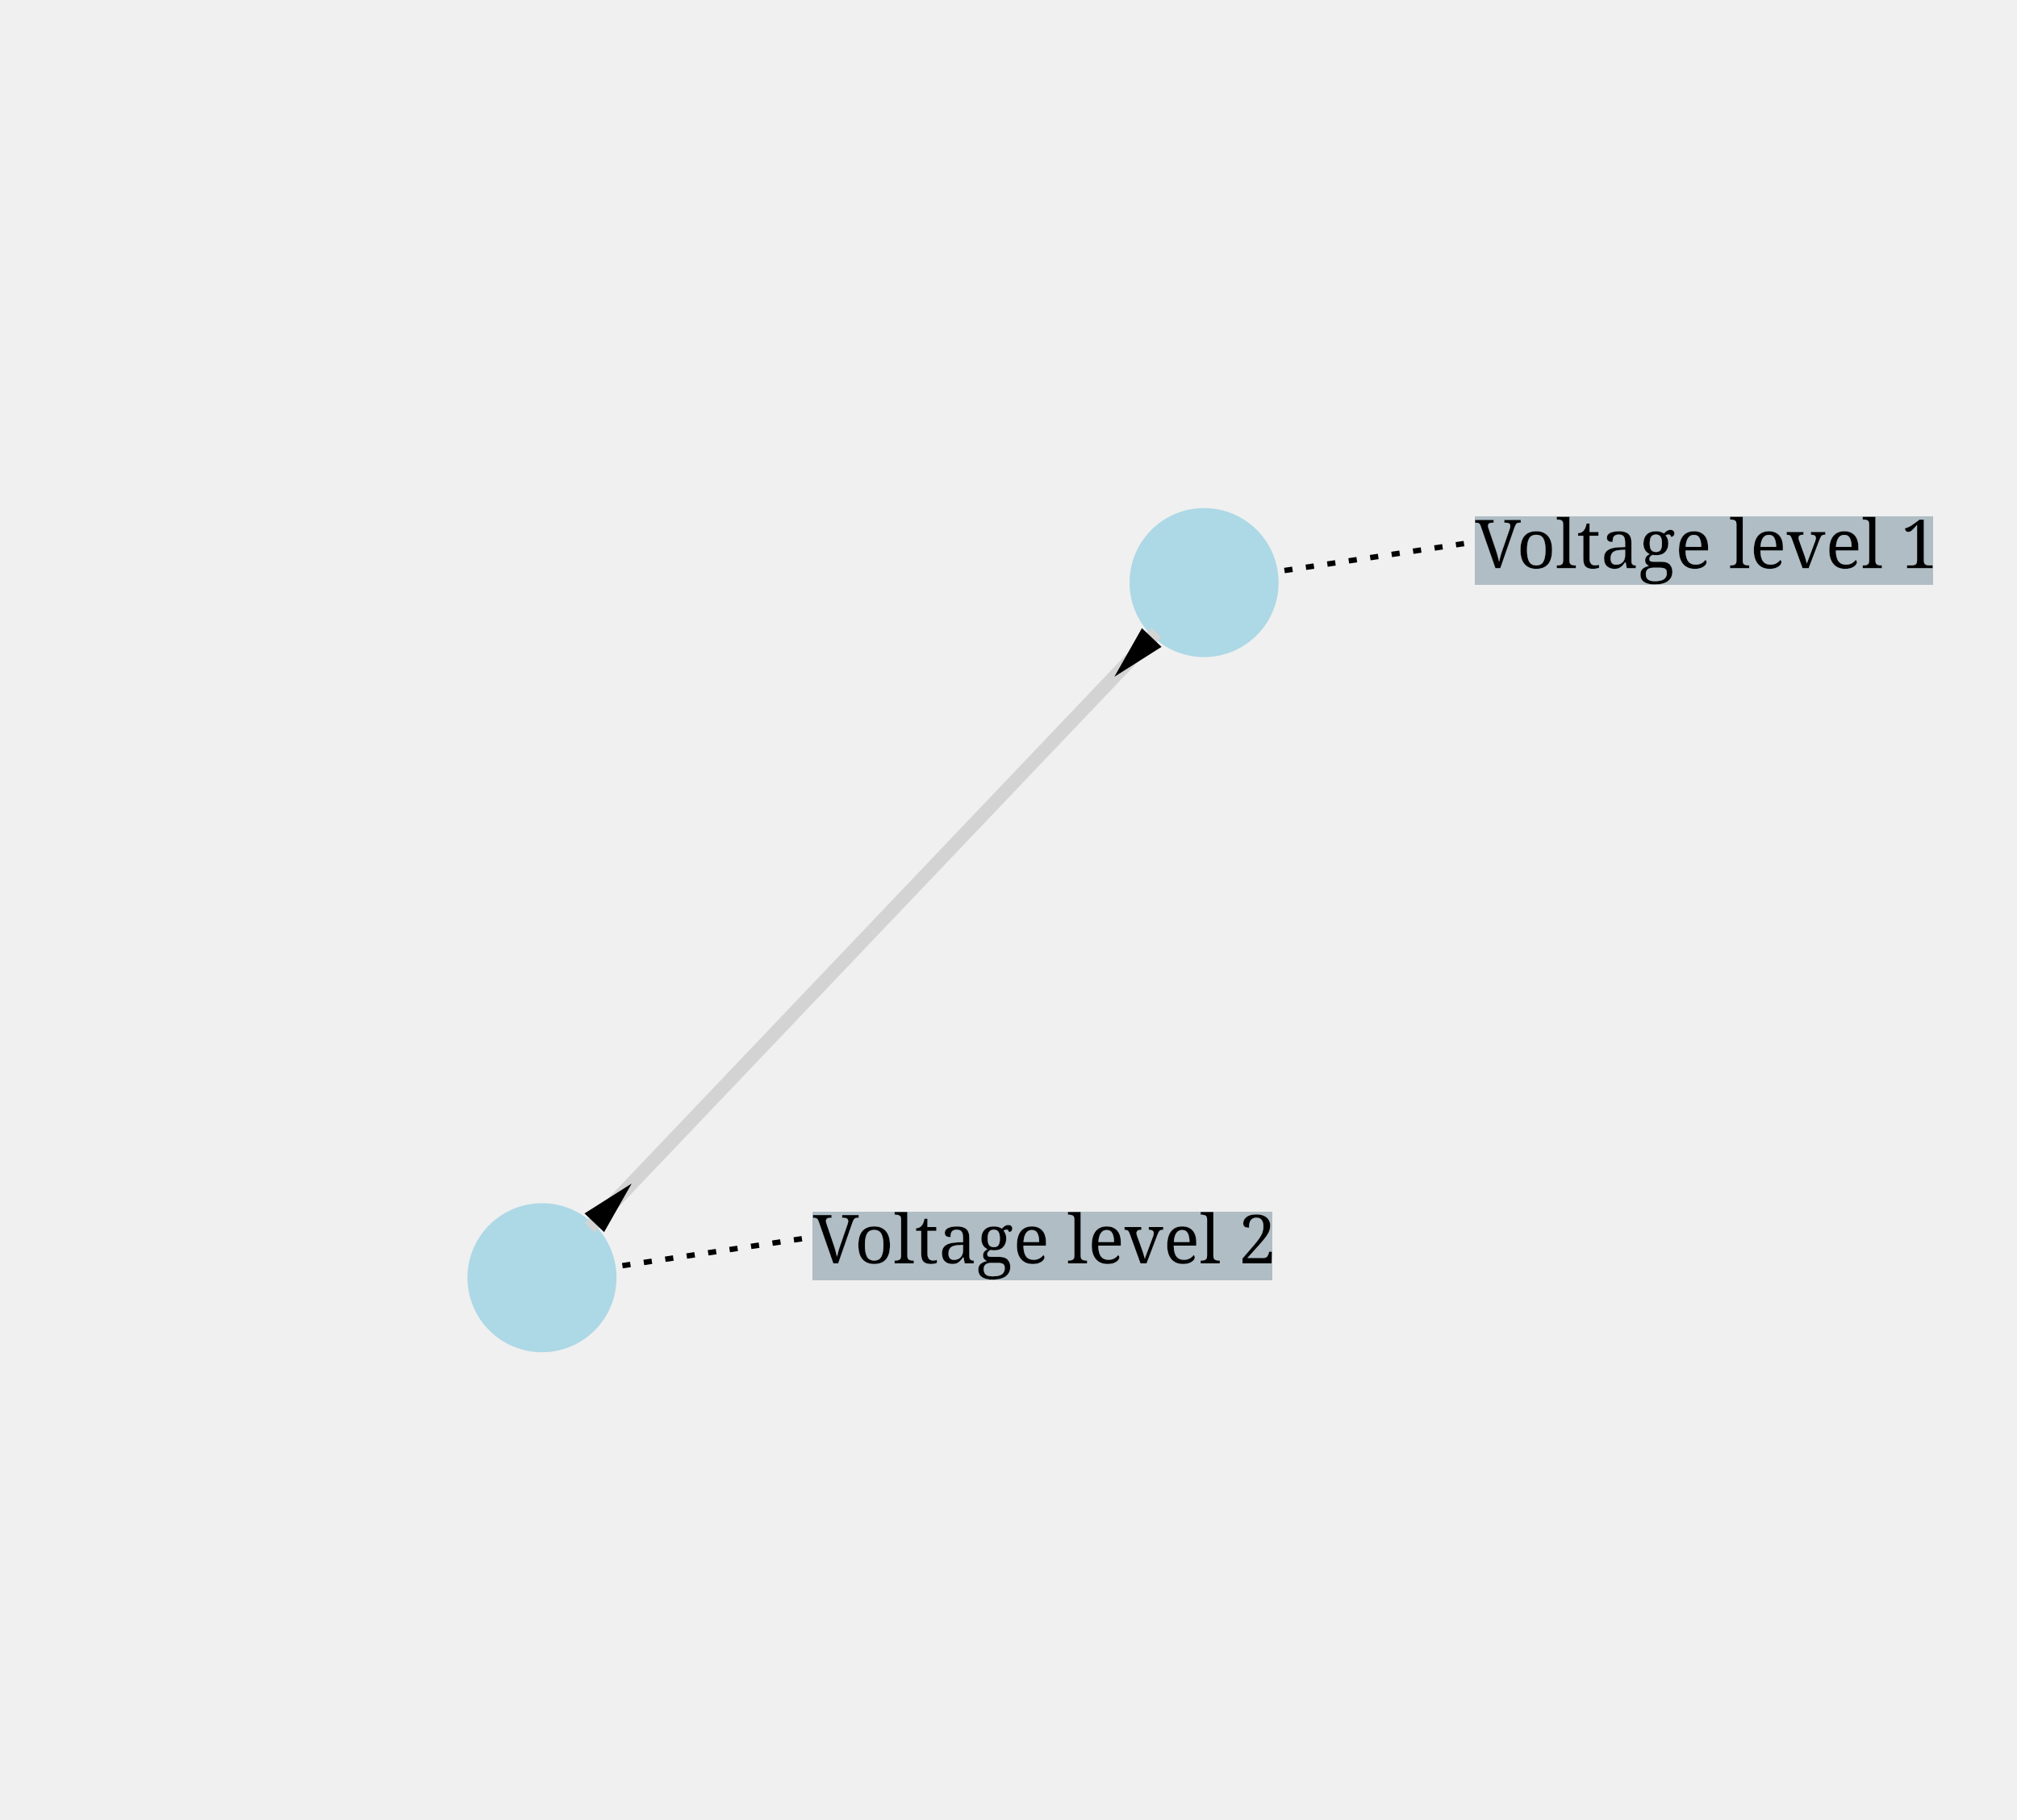
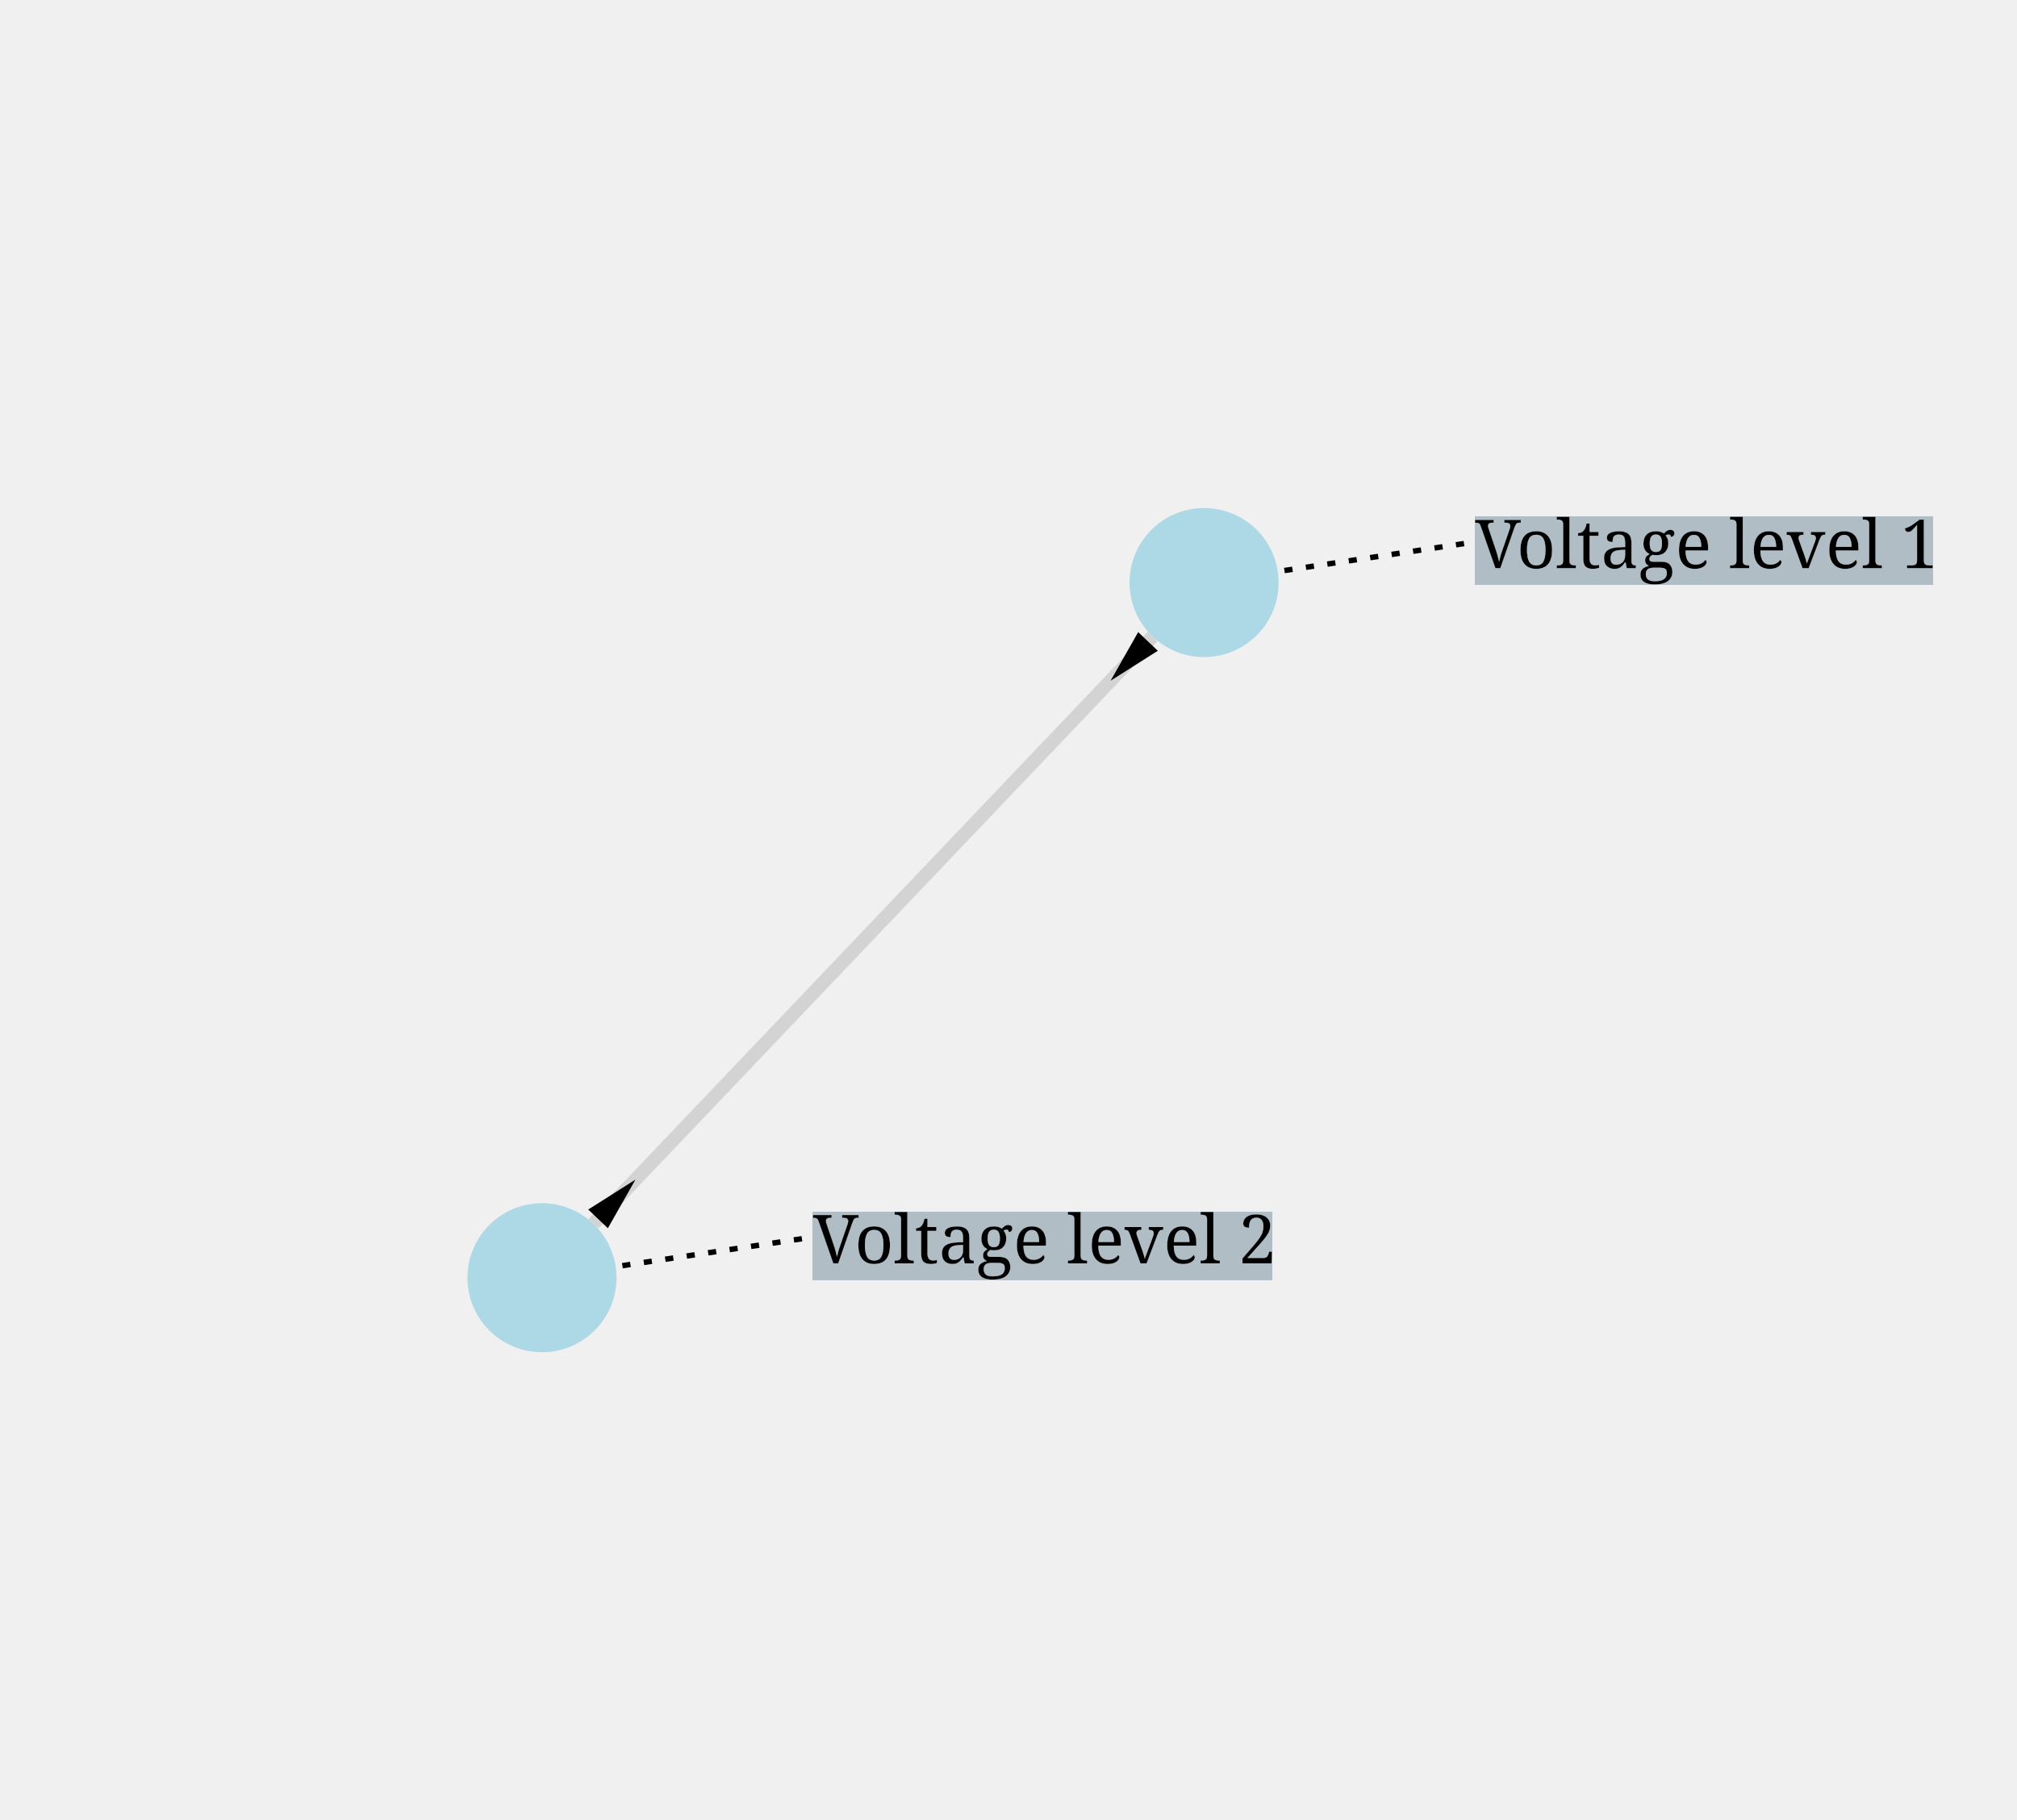
<svg xmlns="http://www.w3.org/2000/svg" width="800.00" height="721.78" viewBox="-284.74 -303.93 744.32 671.55">
  <style>
.nad-branch-edges .nad-edge-path, .nad-3wt-edges .nad-edge-path {stroke: var(--nad-vl-color, lightgrey); stroke-width: 5; fill: none}
.nad-branch-edges .nad-winding, .nad-3wt-nodes .nad-winding {stroke: var(--nad-vl-color, lightgrey); stroke-width: 5; fill: none}
.nad-text-edges {stroke: black; stroke-width: 2; stroke-dasharray: 3,5}
.nad-disconnected .nad-edge-path {stroke-dasharray: 10,10}
.nad-vl-nodes .nad-busnode {fill: var(--nad-vl-color, lightblue)}
.nad-vl-nodes circle.nad-unknown-busnode {stroke: lightgrey; stroke-width: 5; stroke-dasharray: 5,5; fill: none}
.nad-hvdc-edge polyline.nad-hvdc {stroke: grey; stroke-width: 20}
.nad-state-out .nad-arrow-in {visibility: hidden}
.nad-state-in .nad-arrow-out {visibility: hidden}
.nad-active path {stroke: none; fill: #546e7a}
.nad-active {visibility: visible}
.nad-reactive {visibility: hidden}
.nad-reactive path {stroke: none; fill: #0277bd}
.nad-text-background {flood-color: #90a4aeaa}
.nad-text-nodes {font: 25px serif; fill: black; dominant-baseline: central}
.nad-edge-infos text {font: 20px serif; dominant-baseline:middle; stroke: #FFFFFFAA; stroke-width: 10; stroke-linejoin:round; paint-order: stroke}
.nad-edge-infos .nad-state-in text {fill: #b71c1c}
.nad-edge-infos .nad-state-out text {fill: #2e7d32}
.nad-vl0to30 {--nad-vl-color: #AFB42B}
.nad-vl30to50 {--nad-vl-color: #EF9A9A}
.nad-vl50to70 {--nad-vl-color: #9C27B0}
.nad-vl70to120 {--nad-vl-color: #E65100}
.nad-vl120to180 {--nad-vl-color: #00ACC1}
.nad-vl180to300 {--nad-vl-color: #2E7D32}
.nad-vl300to500 {--nad-vl-color: #D32F2F}
.nad-branch-edges .nad-overload .nad-edge-path {animation: line-blink 3s infinite}
.nad-vl-nodes .nad-overvoltage {animation: node-over-blink 3s infinite}
.nad-vl-nodes .nad-undervoltage {animation: node-under-blink 3s infinite}

@keyframes line-blink {
  0%, 80%, 100% {stroke: var(--nad-vl-color, black); stroke-width: 5}
  40% {stroke: #FFEB3B; stroke-width: 15}
}
@keyframes node-over-blink {
  0%, 80%, 100% {stroke: white; stroke-width: 0}
  40% {stroke: #ff5722; stroke-width: 15}
}
@keyframes node-under-blink {
  0%, 80%, 100% {stroke: white; stroke-width: 0}
  40% {stroke: #00BCD4; stroke-width: 15}
}
</style>
  <defs>
    <filter id="textBgFilter" x="0" y="0" width="1" height="1">
      <feFlood class="nad-text-background" />
      <feComposite in="SourceGraphic" operator="over" />
    </filter>
  </defs>
  <g class="nad-vl-nodes">
    <g transform="translate(159.59,-88.93)" id="0" class="nad-vl300to500">
      <circle r="27.50" id="1" class="nad-busnode" />
    </g>
    <g transform="translate(-84.74,167.62)" id="2" class="nad-vl300to500">
      <circle r="27.50" id="3" class="nad-busnode" />
    </g>
  </g>
  <g class="nad-branch-edges">
    <g id="4">
      <g class="nad-vl300to500">
-         <polyline class="nad-edge-path" points="142.00,-70.46 37.43,39.35" />
-         <g class="nad-edge-infos" transform="translate(133.38,-61.41)">
+         <polyline class="nad-edge-path" points="140.62,-69.02 37.43,39.35" />
+         <g class="nad-edge-infos" transform="translate(132.00,-59.96)">
          <g class="nad-state-out">
            <g transform="rotate(-136.40)">
              <path class="nad-arrow-in" transform="scale(10.00)" d="M-2 -1 H2 L0 1z" />
              <path class="nad-arrow-out" transform="scale(10.00)" d="M-0.5 1 H0.5 L0 -1z" />
            </g>
          </g>
        </g>
      </g>
      <g class="nad-vl300to500">
-         <polyline class="nad-edge-path" points="-67.15,149.16 37.43,39.35" />
-         <g class="nad-edge-infos" transform="translate(-58.53,140.10)">
+         <polyline class="nad-edge-path" points="-65.77,147.71 37.43,39.35" />
+         <g class="nad-edge-infos" transform="translate(-57.15,138.66)">
          <g class="nad-state-out">
            <g transform="rotate(43.60)">
              <path class="nad-arrow-in" transform="scale(10.00)" d="M-2 -1 H2 L0 1z" />
              <path class="nad-arrow-out" transform="scale(10.00)" d="M-0.5 1 H0.5 L0 -1z" />
            </g>
          </g>
        </g>
      </g>
    </g>
  </g>
  <g class="nad-text-edges">
    <polyline id="0_edge" points="189.25,-93.38 259.59,-103.93" />
    <polyline id="2_edge" points="-55.07,163.17 15.26,152.62" />
  </g>
  <g class="nad-text-nodes">
    <text filter="url(#textBgFilter)" y="-103.93" x="259.59">Voltage level 1</text>
    <text filter="url(#textBgFilter)" y="152.62" x="15.26">Voltage level 2</text>
  </g>
</svg>
